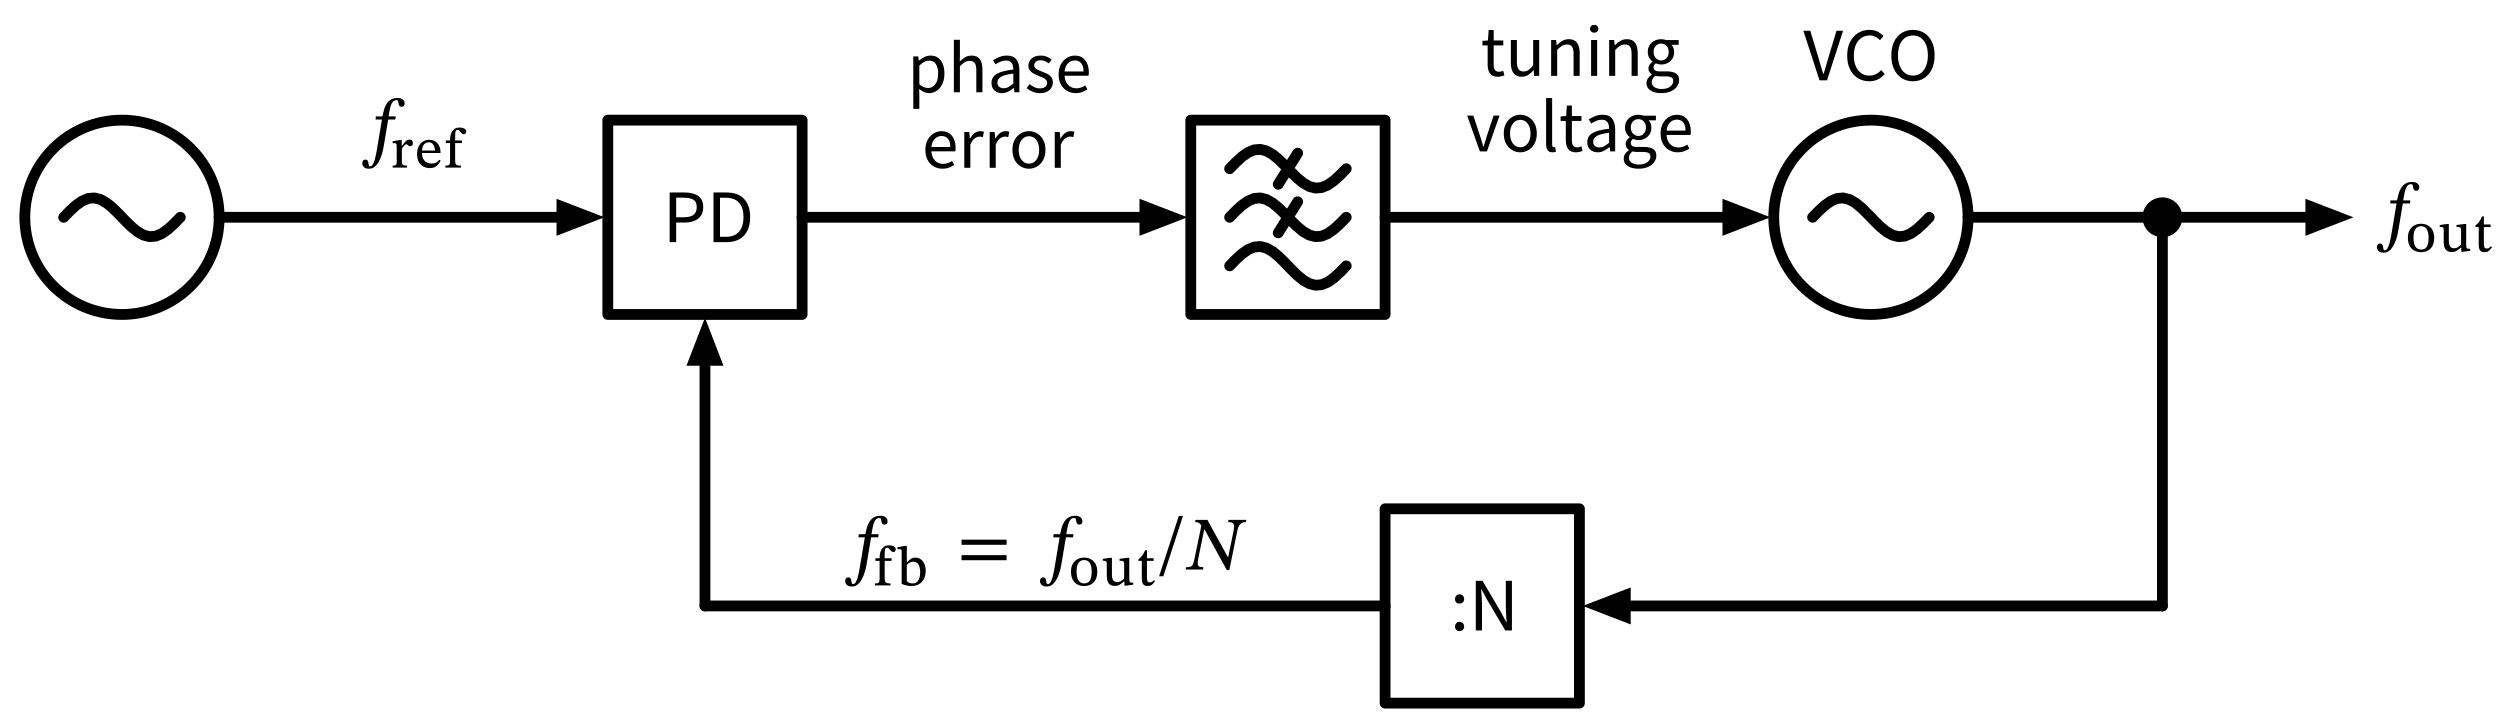
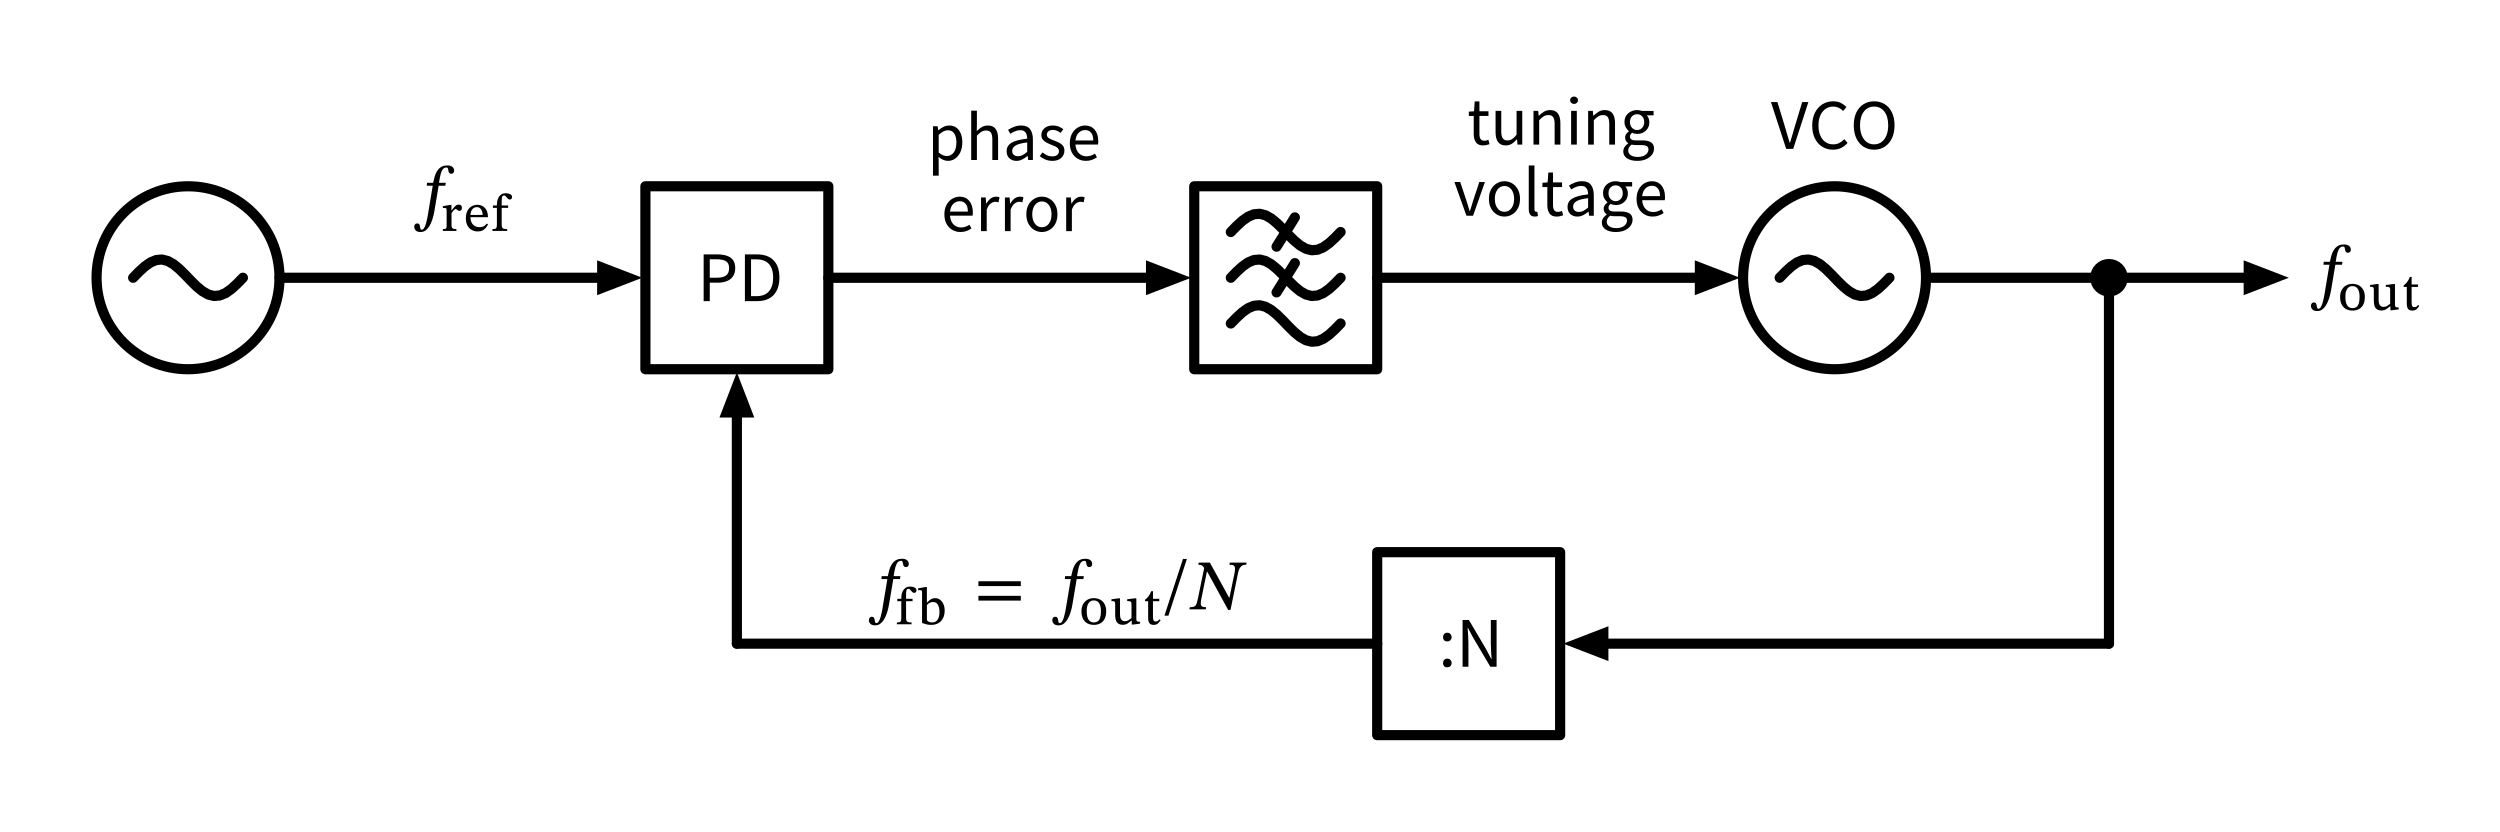
- <svg xmlns="http://www.w3.org/2000/svg" xml:lang="en" height="134.856pt" width="463.144pt" viewBox="-4.6 -40.256 463.144 134.856">
+ <svg xmlns="http://www.w3.org/2000/svg" xml:lang="en" height="163.656pt" width="491.944pt" viewBox="-19.0 -54.656 491.944 163.656">
  <circle cx="18.0" cy="-0.0" r="18.0" style="stroke:black;fill:none;stroke-width:2.0;stroke-dasharray:-;" />
  <circle cx="342.0" cy="-0.0" r="18.0" style="stroke:black;fill:none;stroke-width:2.0;stroke-dasharray:-;" />
  <path d="M 7.2,-4.4087284769304716e-16 L 8.337,-1.169 L 9.474,-2.211 L 10.611,-3.014 L 11.747,-3.49 L 12.884,-3.588 L 14.021,-3.297 L 15.158,-2.649 L 16.295,-1.713 L 17.432,-0.593 L 18.568,0.593 L 19.705,1.713 L 20.842,2.649 L 21.979,3.297 L 23.116,3.588 L 24.253,3.49 L 25.389,3.014 L 26.526,2.211 L 27.663,1.169 L 28.8,4.4087284769304716e-16" style="stroke:black;fill:none;stroke-width:2.0;stroke-dasharray:-;stroke-linecap:round;stroke-linejoin:round;" />
  <path d="M 36.0,-0.0 L 72.0,-0.0 L 99.0,-0.0" style="stroke:black;fill:none;stroke-width:2.0;stroke-dasharray:-;stroke-linecap:round;stroke-linejoin:round;" />
  <path d="M 106.0 0.0 L 99.0 2.7 L 99.0 -2.7 Z" style="stroke:black;fill:black;stroke-linecap:butt;stroke-linejoin:miter;" />
  <path d="M 108.0,-0.0 L 108.0,-18.0 L 144.0,-18.0 L 144.0,18.0 L 108.0,18.0 L 108.0,-0.0" style="stroke:black;fill:none;stroke-width:2.0;stroke-dasharray:-;stroke-linecap:round;stroke-linejoin:round;" />
  <path d="M 144.0,-0.0 L 180.0,-0.0 L 207.0,-0.0" style="stroke:black;fill:none;stroke-width:2.0;stroke-dasharray:-;stroke-linecap:round;stroke-linejoin:round;" />
  <path d="M 214.0 0.0 L 207.0 2.7 L 207.0 -2.7 Z" style="stroke:black;fill:black;stroke-linecap:butt;stroke-linejoin:miter;" />
  <path d="M 216.0,-0.0 L 216.0,-18.0 L 252.0,-18.0 L 252.0,18.0 L 216.0,18.0 L 216.0,-0.0" style="stroke:black;fill:none;stroke-width:2.0;stroke-dasharray:-;stroke-linecap:round;stroke-linejoin:round;" />
  <path d="M 223.2,-4.4087284769304716e-16 L 224.337,-1.169 L 225.474,-2.211 L 226.611,-3.014 L 227.747,-3.49 L 228.884,-3.588 L 230.021,-3.297 L 231.158,-2.649 L 232.295,-1.713 L 233.432,-0.593 L 234.568,0.593 L 235.705,1.713 L 236.842,2.649 L 237.979,3.297 L 239.116,3.588 L 240.253,3.49 L 241.389,3.014 L 242.526,2.211 L 243.663,1.169 L 244.8,4.4087284769304716e-16" style="stroke:black;fill:none;stroke-width:2.0;stroke-dasharray:-;stroke-linecap:round;stroke-linejoin:round;" />
  <path d="M 223.2,-9.0 L 224.337,-10.169 L 225.474,-11.211 L 226.611,-12.014 L 227.747,-12.49 L 228.884,-12.588 L 230.021,-12.297 L 231.158,-11.649 L 232.295,-10.713 L 233.432,-9.593 L 234.568,-8.407 L 235.705,-7.287 L 236.842,-6.351 L 237.979,-5.703 L 239.116,-5.412 L 240.253,-5.51 L 241.389,-5.986 L 242.526,-6.789 L 243.663,-7.831 L 244.8,-9.0" style="stroke:black;fill:none;stroke-width:2.0;stroke-dasharray:-;stroke-linecap:round;stroke-linejoin:round;" />
  <path d="M 223.2,9.0 L 224.337,7.831 L 225.474,6.789 L 226.611,5.986 L 227.747,5.51 L 228.884,5.412 L 230.021,5.703 L 231.158,6.351 L 232.295,7.287 L 233.432,8.407 L 234.568,9.593 L 235.705,10.713 L 236.842,11.649 L 237.979,12.297 L 239.116,12.588 L 240.253,12.49 L 241.389,12.014 L 242.526,11.211 L 243.663,10.169 L 244.8,9.0" style="stroke:black;fill:none;stroke-width:2.0;stroke-dasharray:-;stroke-linecap:round;stroke-linejoin:round;" />
  <path d="M 232.2,-6.12 L 235.8,-11.88" style="stroke:black;fill:none;stroke-width:2.0;stroke-dasharray:-;stroke-linecap:round;stroke-linejoin:round;" />
  <path d="M 232.2,2.88 L 235.8,-2.88" style="stroke:black;fill:none;stroke-width:2.0;stroke-dasharray:-;stroke-linecap:round;stroke-linejoin:round;" />
  <path d="M 252.0,-0.0 L 288.0,-0.0 L 315.0,-0.0" style="stroke:black;fill:none;stroke-width:2.0;stroke-dasharray:-;stroke-linecap:round;stroke-linejoin:round;" />
  <path d="M 322.0 0.0 L 315.0 2.7 L 315.0 -2.7 Z" style="stroke:black;fill:black;stroke-linecap:butt;stroke-linejoin:miter;" />
  <path d="M 331.2,-4.4087284769304716e-16 L 332.337,-1.169 L 333.474,-2.211 L 334.611,-3.014 L 335.747,-3.49 L 336.884,-3.588 L 338.021,-3.297 L 339.158,-2.649 L 340.295,-1.713 L 341.432,-0.593 L 342.568,0.593 L 343.705,1.713 L 344.842,2.649 L 345.979,3.297 L 347.116,3.588 L 348.253,3.49 L 349.389,3.014 L 350.526,2.211 L 351.663,1.169 L 352.8,4.4087284769304716e-16" style="stroke:black;fill:none;stroke-width:2.0;stroke-dasharray:-;stroke-linecap:round;stroke-linejoin:round;" />
  <path d="M 360.0,-0.0 L 378.0,-0.0 L 396.0,-0.0" style="stroke:black;fill:none;stroke-width:2.0;stroke-dasharray:-;stroke-linecap:round;stroke-linejoin:round;" />
  <path d="M 396.0,-0.0 L 414.0,-0.0 L 423.0,-0.0" style="stroke:black;fill:none;stroke-width:2.0;stroke-dasharray:-;stroke-linecap:round;stroke-linejoin:round;" />
  <path d="M 430.0 0.0 L 423.0 2.7 L 423.0 -2.7 Z" style="stroke:black;fill:black;stroke-linecap:butt;stroke-linejoin:miter;" />
  <path d="M 396.0,-0.0 L 396.0,36.0 L 396.0,72.0" style="stroke:black;fill:none;stroke-width:2.0;stroke-dasharray:-;stroke-linecap:round;stroke-linejoin:round;" />
  <path d="M 396.0,72.0 L 342.0,72 L 297.0,72" style="stroke:black;fill:none;stroke-width:2.0;stroke-dasharray:-;stroke-linecap:round;stroke-linejoin:round;" />
  <path d="M 290.0 72 L 297.0 69.3 L 297.0 74.7 Z" style="stroke:black;fill:black;stroke-linecap:butt;stroke-linejoin:miter;" />
  <path d="M 288.0,72 L 288.0,90 L 252.0,90 L 252.0,54 L 288.0,54 L 288.0,72" style="stroke:black;fill:none;stroke-width:2.0;stroke-dasharray:-;stroke-linecap:round;stroke-linejoin:round;" />
  <path d="M 252.0,72 L 189.0,72 L 126.0,72" style="stroke:black;fill:none;stroke-width:2.0;stroke-dasharray:-;stroke-linecap:round;stroke-linejoin:round;" />
  <path d="M 126.0,72 L 126.0,45 L 126.0,27.0" style="stroke:black;fill:none;stroke-width:2.0;stroke-dasharray:-;stroke-linecap:round;stroke-linejoin:round;" />
  <path d="M 126.0 20.0 L 128.7 27.0 L 123.3 27.0 Z" style="stroke:black;fill:black;stroke-linecap:butt;stroke-linejoin:miter;" />
  <g>
    <g>
      <g>
        <path d="M 65.033 -18.688 L 65.033 -18.688 L 66.237 -18.688 Q 66.363 -19.276 66.51 -19.822 Q 66.657 -20.368 66.895 -20.802 Q 67.077 -21.138 67.343 -21.432 Q 67.609 -21.726 68.022 -21.915 Q 68.435 -22.104 69.037 -22.104 Q 69.681 -22.104 70.024 -21.817 Q 70.367 -21.53 70.367 -21.082 Q 70.367 -20.774 70.199 -20.62 Q 70.031 -20.466 69.807 -20.466 Q 69.527 -20.466 69.401 -20.627 Q 69.275 -20.788 69.247 -21.012 Q 69.205 -21.278 69.142 -21.488 Q 69.079 -21.698 68.827 -21.698 Q 68.295 -21.698 68.001 -21.138 Q 67.707 -20.578 67.553 -19.682 L 67.385 -18.688 L 68.715 -18.688 L 68.631 -18.114 L 67.315 -18.114 L 66.517 -13.34 Q 66.461 -12.976 66.342 -12.43 Q 66.223 -11.884 66.013 -11.289 Q 65.803 -10.694 65.502 -10.176 Q 65.201 -9.658 64.767 -9.329 Q 64.333 -9 63.759 -9 Q 63.087 -9 62.8 -9.322 Q 62.513 -9.644 62.513 -10.008 Q 62.513 -10.302 62.66 -10.498 Q 62.807 -10.694 63.073 -10.694 Q 63.395 -10.694 63.507 -10.505 Q 63.619 -10.316 63.647 -10.071 Q 63.675 -9.826 63.731 -9.637 Q 63.787 -9.448 63.983 -9.448 Q 64.263 -9.448 64.473 -9.812 Q 64.683 -10.176 64.837 -10.715 Q 64.991 -11.254 65.089 -11.786 Q 65.187 -12.318 65.243 -12.668 L 66.153 -18.114 L 64.977 -18.114 Z " fill="black" />
        <path d="M 69.831 -14.326 L 69.831 -14.326 L 69.831 -13.267 L 69.889 -13.267 Q 70.282 -13.816 70.59 -14.105 Q 70.899 -14.394 71.261 -14.394 Q 71.889 -14.394 71.889 -13.777 Q 71.889 -13.434 71.737 -13.297 Q 71.585 -13.159 71.409 -13.159 Q 71.232 -13.159 71.09 -13.257 Q 70.948 -13.355 70.85 -13.453 Q 70.752 -13.551 70.703 -13.551 Q 70.546 -13.551 70.296 -13.287 Q 70.046 -13.022 69.85 -12.689 L 69.85 -10.337 Q 69.85 -9.857 70.061 -9.715 Q 70.272 -9.573 70.811 -9.573 L 70.811 -9.21 L 68.145 -9.21 L 68.145 -9.573 Q 68.478 -9.573 68.635 -9.631 Q 68.792 -9.69 68.841 -9.842 Q 68.89 -9.994 68.89 -10.268 L 68.89 -13.11 Q 68.89 -13.424 68.836 -13.581 Q 68.782 -13.738 68.478 -13.738 Q 68.341 -13.738 68.243 -13.728 Q 68.145 -13.718 68.145 -13.718 L 68.145 -14.081 L 69.468 -14.326 Z " fill="black" />
        <path d="M 76.799 -10.67 L 76.799 -10.67 L 77.034 -10.484 Q 76.828 -10.112 76.573 -9.798 Q 76.318 -9.484 75.946 -9.298 Q 75.574 -9.112 75.005 -9.112 Q 74.388 -9.112 73.854 -9.391 Q 73.32 -9.671 72.996 -10.249 Q 72.673 -10.827 72.673 -11.709 Q 72.673 -12.581 72.977 -13.169 Q 73.28 -13.757 73.8 -14.056 Q 74.319 -14.355 74.956 -14.355 Q 75.838 -14.355 76.421 -13.742 Q 77.004 -13.13 77.024 -11.915 L 73.574 -11.915 Q 73.574 -11.248 73.824 -10.812 Q 74.074 -10.376 74.466 -10.166 Q 74.858 -9.955 75.289 -9.955 Q 75.73 -9.955 75.995 -10.048 Q 76.26 -10.141 76.441 -10.308 Q 76.622 -10.474 76.799 -10.67 Z M 73.574 -12.366 L 73.574 -12.366 L 75.975 -12.366 Q 75.975 -12.758 75.848 -13.105 Q 75.721 -13.453 75.476 -13.674 Q 75.231 -13.894 74.848 -13.894 Q 74.29 -13.894 73.961 -13.502 Q 73.633 -13.11 73.574 -12.366 Z " fill="black" />
        <path d="M 77.994 -14.228 L 77.994 -14.228 L 78.778 -14.228 Q 78.778 -14.747 78.852 -15.11 Q 78.925 -15.472 79.111 -15.835 Q 79.337 -16.188 79.655 -16.408 Q 79.974 -16.629 80.562 -16.629 Q 81.061 -16.629 81.414 -16.438 Q 81.767 -16.246 81.767 -15.874 Q 81.767 -15.639 81.635 -15.516 Q 81.502 -15.394 81.326 -15.394 Q 81.111 -15.394 80.988 -15.516 Q 80.865 -15.639 80.669 -15.845 Q 80.532 -16.041 80.424 -16.114 Q 80.317 -16.188 80.17 -16.188 Q 79.895 -16.188 79.807 -15.923 Q 79.719 -15.658 79.719 -15.012 L 79.719 -14.228 L 80.993 -14.228 L 80.993 -13.747 L 79.719 -13.747 L 79.719 -10.513 Q 79.719 -10.112 79.807 -9.911 Q 79.895 -9.71 80.13 -9.641 Q 80.366 -9.573 80.797 -9.573 L 80.797 -9.21 L 77.906 -9.21 L 77.906 -9.573 Q 78.278 -9.573 78.465 -9.641 Q 78.651 -9.71 78.714 -9.911 Q 78.778 -10.112 78.778 -10.513 L 78.778 -13.747 L 77.994 -13.747 Z " fill="black" />
      </g>
    </g>
  </g>
  <g>
    <g>
      <g>
        <path d="M 119.462 4.599 L 119.462 4.599 L 119.462 -4.599 L 122.15 -4.599 Q 123.2 -4.599 123.991 -4.34 Q 124.782 -4.081 125.23 -3.493 Q 125.678 -2.905 125.678 -1.897 Q 125.678 -0.917 125.237 -0.28 Q 124.796 0.357 124.019 0.665 Q 123.242 0.973 122.206 0.973 L 120.666 0.973 L 120.666 4.599 Z M 120.666 -0.007 L 120.666 -0.007 L 122.066 -0.007 Q 123.284 -0.007 123.879 -0.455 Q 124.474 -0.903 124.474 -1.883 Q 124.474 -2.877 123.858 -3.255 Q 123.242 -3.633 122.01 -3.633 L 120.666 -3.633 Z " fill="black" />
        <path d="M 127.582 4.599 L 127.582 4.599 L 127.582 -4.599 L 129.934 -4.599 Q 132.104 -4.599 133.238 -3.416 Q 134.372 -2.233 134.372 -0.035 Q 134.372 2.163 133.245 3.381 Q 132.118 4.599 129.99 4.599 Z M 128.786 3.619 L 128.786 3.619 L 129.85 3.619 Q 131.502 3.619 132.321 2.66 Q 133.14 1.701 133.14 -0.035 Q 133.14 -1.771 132.321 -2.695 Q 131.502 -3.619 129.85 -3.619 L 128.786 -3.619 Z " fill="black" />
      </g>
    </g>
  </g>
  <g>
    <g>
      <g>
        <path d="M 164.593 -20.088 L 164.593 -20.088 L 164.593 -29.804 L 165.517 -29.804 L 165.615 -29.034 L 165.657 -29.034 Q 166.105 -29.398 166.63 -29.678 Q 167.155 -29.958 167.827 -29.958 Q 168.611 -29.958 169.178 -29.545 Q 169.745 -29.132 170.053 -28.39 Q 170.361 -27.648 170.361 -26.654 Q 170.361 -25.492 169.962 -24.673 Q 169.563 -23.854 168.926 -23.427 Q 168.289 -23 167.547 -23 Q 167.085 -23 166.63 -23.189 Q 166.175 -23.378 165.685 -23.784 L 165.713 -22.608 L 165.713 -20.088 Z M 167.337 -23.952 L 167.337 -23.952 Q 168.135 -23.952 168.667 -24.645 Q 169.199 -25.338 169.199 -26.64 Q 169.199 -27.69 168.793 -28.355 Q 168.387 -29.02 167.519 -29.02 Q 167.085 -29.02 166.672 -28.817 Q 166.259 -28.614 165.713 -28.11 L 165.713 -24.638 Q 166.161 -24.26 166.574 -24.106 Q 166.987 -23.952 167.337 -23.952 Z " fill="black" />
        <path d="M 172.111 -23.168 L 172.111 -23.168 L 172.111 -32.884 L 173.231 -32.884 L 173.231 -30.238 L 173.203 -28.866 Q 173.665 -29.314 174.176 -29.636 Q 174.687 -29.958 175.415 -29.958 Q 176.409 -29.958 176.906 -29.3 Q 177.403 -28.642 177.403 -27.368 L 177.403 -23.168 L 176.269 -23.168 L 176.269 -27.228 Q 176.269 -28.152 175.982 -28.565 Q 175.695 -28.978 175.051 -28.978 Q 174.533 -28.978 174.127 -28.726 Q 173.721 -28.474 173.231 -27.97 L 173.231 -23.168 Z " fill="black" />
        <path d="M 181.001 -23 L 181.001 -23 Q 180.189 -23 179.636 -23.497 Q 179.083 -23.994 179.083 -24.89 Q 179.083 -25.982 180.049 -26.563 Q 181.015 -27.144 183.129 -27.368 Q 183.129 -27.802 183.017 -28.18 Q 182.905 -28.558 182.604 -28.796 Q 182.303 -29.034 181.757 -29.034 Q 181.211 -29.034 180.707 -28.81 Q 180.203 -28.586 179.811 -28.334 L 179.363 -29.104 Q 179.825 -29.412 180.497 -29.685 Q 181.169 -29.958 181.953 -29.958 Q 183.157 -29.958 183.703 -29.223 Q 184.249 -28.488 184.249 -27.242 L 184.249 -23.168 L 183.325 -23.168 L 183.227 -23.966 L 183.199 -23.966 Q 182.723 -23.574 182.177 -23.287 Q 181.631 -23 181.001 -23 Z M 181.337 -23.91 L 181.337 -23.91 Q 181.813 -23.91 182.233 -24.141 Q 182.653 -24.372 183.129 -24.778 L 183.129 -26.626 Q 181.505 -26.43 180.84 -26.024 Q 180.175 -25.618 180.175 -24.96 Q 180.175 -24.414 180.518 -24.162 Q 180.861 -23.91 181.337 -23.91 Z " fill="black" />
        <path d="M 188.099 -23 L 188.099 -23 Q 187.343 -23 186.699 -23.266 Q 186.055 -23.532 185.593 -23.924 L 186.139 -24.666 Q 186.587 -24.316 187.042 -24.099 Q 187.497 -23.882 188.057 -23.882 Q 188.729 -23.882 189.058 -24.183 Q 189.387 -24.484 189.387 -24.89 Q 189.387 -25.24 189.177 -25.471 Q 188.967 -25.702 188.624 -25.863 Q 188.281 -26.024 187.875 -26.164 Q 187.413 -26.346 186.958 -26.577 Q 186.503 -26.808 186.209 -27.172 Q 185.915 -27.536 185.915 -28.096 Q 185.915 -28.88 186.524 -29.419 Q 187.133 -29.958 188.155 -29.958 Q 188.855 -29.958 189.366 -29.734 Q 189.877 -29.51 190.241 -29.23 L 189.709 -28.502 Q 189.359 -28.754 188.995 -28.922 Q 188.631 -29.09 188.183 -29.09 Q 187.581 -29.09 187.287 -28.803 Q 186.993 -28.516 186.993 -28.152 Q 186.993 -27.83 187.196 -27.627 Q 187.399 -27.424 187.735 -27.284 Q 188.071 -27.144 188.449 -26.99 Q 188.897 -26.822 189.359 -26.605 Q 189.821 -26.388 190.136 -26.01 Q 190.451 -25.632 190.451 -25.002 Q 190.451 -24.176 189.835 -23.588 Q 189.219 -23 188.099 -23 Z " fill="black" />
        <path d="M 194.693 -23 L 194.693 -23 Q 193.811 -23 193.09 -23.413 Q 192.369 -23.826 191.942 -24.603 Q 191.515 -25.38 191.515 -26.458 Q 191.515 -27.55 191.935 -28.334 Q 192.355 -29.118 193.048 -29.538 Q 193.741 -29.958 194.553 -29.958 Q 195.729 -29.958 196.422 -29.118 Q 197.115 -28.278 197.115 -26.85 Q 197.115 -26.668 197.101 -26.507 Q 197.087 -26.346 197.059 -26.22 L 192.621 -26.22 Q 192.691 -25.156 193.279 -24.526 Q 193.867 -23.896 194.819 -23.896 Q 195.281 -23.896 195.687 -24.043 Q 196.093 -24.19 196.457 -24.428 L 196.849 -23.7 Q 196.415 -23.406 195.883 -23.203 Q 195.351 -23 194.693 -23 Z M 192.621 -27.018 L 192.621 -27.018 L 196.135 -27.018 Q 196.135 -28.012 195.708 -28.537 Q 195.281 -29.062 194.539 -29.062 Q 193.811 -29.062 193.272 -28.544 Q 192.733 -28.026 192.621 -27.018 Z " fill="black" />
      </g>
      <g>
        <path d="M 170.011 -9 L 170.011 -9 Q 169.129 -9 168.408 -9.413 Q 167.687 -9.826 167.26 -10.603 Q 166.833 -11.38 166.833 -12.458 Q 166.833 -13.55 167.253 -14.334 Q 167.673 -15.118 168.366 -15.538 Q 169.059 -15.958 169.871 -15.958 Q 171.047 -15.958 171.74 -15.118 Q 172.433 -14.278 172.433 -12.85 Q 172.433 -12.668 172.419 -12.507 Q 172.405 -12.346 172.377 -12.22 L 167.939 -12.22 Q 168.009 -11.156 168.597 -10.526 Q 169.185 -9.896 170.137 -9.896 Q 170.599 -9.896 171.005 -10.043 Q 171.411 -10.19 171.775 -10.428 L 172.167 -9.7 Q 171.733 -9.406 171.201 -9.203 Q 170.669 -9 170.011 -9 Z M 167.939 -13.018 L 167.939 -13.018 L 171.453 -13.018 Q 171.453 -14.012 171.026 -14.537 Q 170.599 -15.062 169.857 -15.062 Q 169.129 -15.062 168.59 -14.544 Q 168.051 -14.026 167.939 -13.018 Z " fill="black" />
        <path d="M 174.043 -9.168 L 174.043 -9.168 L 174.043 -15.804 L 174.967 -15.804 L 175.065 -14.586 L 175.107 -14.586 Q 175.471 -15.244 175.947 -15.601 Q 176.423 -15.958 177.039 -15.958 Q 177.193 -15.958 177.361 -15.93 Q 177.529 -15.902 177.683 -15.832 L 177.473 -14.838 Q 177.291 -14.894 177.165 -14.922 Q 177.039 -14.95 176.885 -14.95 Q 176.423 -14.95 175.961 -14.614 Q 175.499 -14.278 175.163 -13.424 L 175.163 -9.168 Z " fill="black" />
        <path d="M 178.747 -9.168 L 178.747 -9.168 L 178.747 -15.804 L 179.671 -15.804 L 179.769 -14.586 L 179.811 -14.586 Q 180.175 -15.244 180.651 -15.601 Q 181.127 -15.958 181.743 -15.958 Q 181.897 -15.958 182.065 -15.93 Q 182.233 -15.902 182.387 -15.832 L 182.177 -14.838 Q 181.995 -14.894 181.869 -14.922 Q 181.743 -14.95 181.589 -14.95 Q 181.127 -14.95 180.665 -14.614 Q 180.203 -14.278 179.867 -13.424 L 179.867 -9.168 Z " fill="black" />
        <path d="M 186.013 -9 L 186.013 -9 Q 185.215 -9 184.515 -9.413 Q 183.815 -9.826 183.388 -10.603 Q 182.961 -11.38 182.961 -12.486 Q 182.961 -13.592 183.388 -14.362 Q 183.815 -15.132 184.515 -15.545 Q 185.215 -15.958 186.013 -15.958 Q 186.825 -15.958 187.525 -15.545 Q 188.225 -15.132 188.652 -14.362 Q 189.079 -13.592 189.079 -12.486 Q 189.079 -11.38 188.652 -10.603 Q 188.225 -9.826 187.525 -9.413 Q 186.825 -9 186.013 -9 Z M 186.013 -9.938 L 186.013 -9.938 Q 186.867 -9.938 187.392 -10.638 Q 187.917 -11.338 187.917 -12.486 Q 187.917 -13.62 187.392 -14.32 Q 186.867 -15.02 186.013 -15.02 Q 185.173 -15.02 184.648 -14.32 Q 184.123 -13.62 184.123 -12.486 Q 184.123 -11.338 184.648 -10.638 Q 185.173 -9.938 186.013 -9.938 Z " fill="black" />
        <path d="M 190.801 -9.168 L 190.801 -9.168 L 190.801 -15.804 L 191.725 -15.804 L 191.823 -14.586 L 191.865 -14.586 Q 192.229 -15.244 192.705 -15.601 Q 193.181 -15.958 193.797 -15.958 Q 193.951 -15.958 194.119 -15.93 Q 194.287 -15.902 194.441 -15.832 L 194.231 -14.838 Q 194.049 -14.894 193.923 -14.922 Q 193.797 -14.95 193.643 -14.95 Q 193.181 -14.95 192.719 -14.614 Q 192.257 -14.278 191.921 -13.424 L 191.921 -9.168 Z " fill="black" />
      </g>
    </g>
  </g>
  <g>
    <g>
      <g>
        <path d="M 272.831 -26.038 L 272.831 -26.038 Q 271.851 -26.038 271.424 -26.654 Q 270.997 -27.27 270.997 -28.264 L 270.997 -31.848 L 270.031 -31.848 L 270.031 -32.688 L 271.053 -32.758 L 271.193 -34.704 L 272.117 -34.704 L 272.117 -32.758 L 273.895 -32.758 L 273.895 -31.848 L 272.117 -31.848 L 272.117 -28.236 Q 272.117 -27.648 272.341 -27.305 Q 272.565 -26.962 273.097 -26.962 Q 273.321 -26.962 273.524 -27.018 Q 273.727 -27.074 273.881 -27.144 L 274.105 -26.29 Q 273.825 -26.192 273.51 -26.115 Q 273.195 -26.038 272.831 -26.038 Z " fill="black" />
        <path d="M 277.283 -26.038 L 277.283 -26.038 Q 276.275 -26.038 275.785 -26.71 Q 275.295 -27.382 275.295 -28.628 L 275.295 -32.842 L 276.415 -32.842 L 276.415 -28.782 Q 276.415 -27.872 276.709 -27.445 Q 277.003 -27.018 277.647 -27.018 Q 278.165 -27.018 278.557 -27.284 Q 278.949 -27.55 279.425 -28.138 L 279.425 -32.842 L 280.545 -32.842 L 280.545 -26.206 L 279.607 -26.206 L 279.523 -27.242 L 279.481 -27.242 Q 278.991 -26.668 278.48 -26.353 Q 277.969 -26.038 277.283 -26.038 Z " fill="black" />
        <path d="M 282.757 -26.206 L 282.757 -26.206 L 282.757 -32.842 L 283.681 -32.842 L 283.779 -31.89 L 283.821 -31.89 Q 284.297 -32.352 284.815 -32.674 Q 285.333 -32.996 286.061 -32.996 Q 287.055 -32.996 287.552 -32.338 Q 288.049 -31.68 288.049 -30.406 L 288.049 -26.206 L 286.915 -26.206 L 286.915 -30.266 Q 286.915 -31.19 286.628 -31.603 Q 286.341 -32.016 285.697 -32.016 Q 285.179 -32.016 284.773 -31.764 Q 284.367 -31.512 283.877 -31.008 L 283.877 -26.206 Z " fill="black" />
        <path d="M 290.163 -26.206 L 290.163 -26.206 L 290.163 -32.842 L 291.283 -32.842 L 291.283 -26.206 Z M 290.737 -34.2 L 290.737 -34.2 Q 290.415 -34.2 290.191 -34.41 Q 289.967 -34.62 289.967 -34.928 Q 289.967 -35.25 290.191 -35.453 Q 290.415 -35.656 290.737 -35.656 Q 291.059 -35.656 291.283 -35.453 Q 291.507 -35.25 291.507 -34.928 Q 291.507 -34.62 291.283 -34.41 Q 291.059 -34.2 290.737 -34.2 Z " fill="black" />
        <path d="M 293.509 -26.206 L 293.509 -26.206 L 293.509 -32.842 L 294.433 -32.842 L 294.531 -31.89 L 294.573 -31.89 Q 295.049 -32.352 295.567 -32.674 Q 296.085 -32.996 296.813 -32.996 Q 297.807 -32.996 298.304 -32.338 Q 298.801 -31.68 298.801 -30.406 L 298.801 -26.206 L 297.667 -26.206 L 297.667 -30.266 Q 297.667 -31.19 297.38 -31.603 Q 297.093 -32.016 296.449 -32.016 Q 295.931 -32.016 295.525 -31.764 Q 295.119 -31.512 294.629 -31.008 L 294.629 -26.206 Z " fill="black" />
        <path d="M 303.155 -23 L 303.155 -23 Q 301.937 -23 301.181 -23.49 Q 300.425 -23.98 300.425 -24.834 Q 300.425 -25.324 300.677 -25.723 Q 300.929 -26.122 301.391 -26.43 L 301.391 -26.486 Q 301.139 -26.64 300.964 -26.913 Q 300.789 -27.186 300.789 -27.55 Q 300.789 -27.998 301.027 -28.313 Q 301.265 -28.628 301.531 -28.81 L 301.531 -28.852 Q 301.195 -29.118 300.929 -29.58 Q 300.663 -30.042 300.663 -30.672 Q 300.663 -31.372 301.006 -31.897 Q 301.349 -32.422 301.916 -32.709 Q 302.483 -32.996 303.141 -32.996 Q 303.421 -32.996 303.666 -32.947 Q 303.911 -32.898 304.093 -32.828 L 306.389 -32.828 L 306.389 -31.96 L 305.045 -31.96 Q 305.269 -31.736 305.409 -31.386 Q 305.549 -31.036 305.549 -30.574 Q 305.549 -29.888 305.22 -29.377 Q 304.891 -28.866 304.359 -28.586 Q 303.827 -28.306 303.197 -28.306 Q 302.637 -28.306 302.161 -28.53 Q 301.979 -28.39 301.86 -28.215 Q 301.741 -28.04 301.741 -27.76 Q 301.741 -27.438 301.993 -27.235 Q 302.245 -27.032 302.889 -27.032 L 304.177 -27.032 Q 306.473 -27.032 306.473 -25.45 Q 306.473 -24.764 306.067 -24.211 Q 305.661 -23.658 304.919 -23.329 Q 304.177 -23 303.155 -23 Z M 303.253 -23.77 L 303.253 -23.77 Q 304.247 -23.77 304.814 -24.211 Q 305.381 -24.652 305.381 -25.254 Q 305.381 -25.716 305.031 -25.912 Q 304.681 -26.108 304.065 -26.108 L 302.917 -26.108 Q 302.735 -26.108 302.511 -26.129 Q 302.287 -26.15 302.063 -26.206 Q 301.713 -25.94 301.552 -25.639 Q 301.391 -25.338 301.391 -25.03 Q 301.391 -24.456 301.902 -24.113 Q 302.413 -23.77 303.253 -23.77 Z M 303.141 -29.062 L 303.141 -29.062 Q 303.715 -29.062 304.128 -29.489 Q 304.541 -29.916 304.541 -30.644 Q 304.541 -31.358 304.135 -31.771 Q 303.729 -32.184 303.141 -32.184 Q 302.567 -32.184 302.154 -31.778 Q 301.741 -31.372 301.741 -30.644 Q 301.741 -29.916 302.161 -29.489 Q 302.581 -29.062 303.141 -29.062 Z " fill="black" />
      </g>
      <g>
        <path d="M 269.562 -12.206 L 269.562 -12.206 L 267.196 -18.842 L 268.344 -18.842 L 269.59 -15.076 Q 269.744 -14.6 269.898 -14.096 Q 270.052 -13.592 270.192 -13.116 L 270.248 -13.116 Q 270.402 -13.592 270.556 -14.096 Q 270.71 -14.6 270.85 -15.076 L 272.096 -18.842 L 273.202 -18.842 L 270.864 -12.206 Z " fill="black" />
        <path d="M 277.038 -12.038 L 277.038 -12.038 Q 276.24 -12.038 275.54 -12.451 Q 274.84 -12.864 274.413 -13.641 Q 273.986 -14.418 273.986 -15.524 Q 273.986 -16.63 274.413 -17.4 Q 274.84 -18.17 275.54 -18.583 Q 276.24 -18.996 277.038 -18.996 Q 277.85 -18.996 278.55 -18.583 Q 279.25 -18.17 279.677 -17.4 Q 280.104 -16.63 280.104 -15.524 Q 280.104 -14.418 279.677 -13.641 Q 279.25 -12.864 278.55 -12.451 Q 277.85 -12.038 277.038 -12.038 Z M 277.038 -12.976 L 277.038 -12.976 Q 277.892 -12.976 278.417 -13.676 Q 278.942 -14.376 278.942 -15.524 Q 278.942 -16.658 278.417 -17.358 Q 277.892 -18.058 277.038 -18.058 Q 276.198 -18.058 275.673 -17.358 Q 275.148 -16.658 275.148 -15.524 Q 275.148 -14.376 275.673 -13.676 Q 276.198 -12.976 277.038 -12.976 Z " fill="black" />
        <path d="M 283.03 -12.038 L 283.03 -12.038 Q 282.386 -12.038 282.106 -12.423 Q 281.826 -12.808 281.826 -13.536 L 281.826 -22.09 L 282.946 -22.09 L 282.946 -13.466 Q 282.946 -13.2 283.044 -13.088 Q 283.142 -12.976 283.268 -12.976 Q 283.31 -12.976 283.359 -12.983 Q 283.408 -12.99 283.506 -13.004 L 283.646 -12.15 Q 283.534 -12.108 283.387 -12.073 Q 283.24 -12.038 283.03 -12.038 Z " fill="black" />
        <path d="M 287.314 -12.038 L 287.314 -12.038 Q 286.334 -12.038 285.907 -12.654 Q 285.48 -13.27 285.48 -14.264 L 285.48 -17.848 L 284.514 -17.848 L 284.514 -18.688 L 285.536 -18.758 L 285.676 -20.704 L 286.6 -20.704 L 286.6 -18.758 L 288.378 -18.758 L 288.378 -17.848 L 286.6 -17.848 L 286.6 -14.236 Q 286.6 -13.648 286.824 -13.305 Q 287.048 -12.962 287.58 -12.962 Q 287.804 -12.962 288.007 -13.018 Q 288.21 -13.074 288.364 -13.144 L 288.588 -12.29 Q 288.308 -12.192 287.993 -12.115 Q 287.678 -12.038 287.314 -12.038 Z " fill="black" />
        <path d="M 291.374 -12.038 L 291.374 -12.038 Q 290.562 -12.038 290.009 -12.535 Q 289.456 -13.032 289.456 -13.928 Q 289.456 -15.02 290.422 -15.601 Q 291.388 -16.182 293.502 -16.406 Q 293.502 -16.84 293.39 -17.218 Q 293.278 -17.596 292.977 -17.834 Q 292.676 -18.072 292.13 -18.072 Q 291.584 -18.072 291.08 -17.848 Q 290.576 -17.624 290.184 -17.372 L 289.736 -18.142 Q 290.198 -18.45 290.87 -18.723 Q 291.542 -18.996 292.326 -18.996 Q 293.53 -18.996 294.076 -18.261 Q 294.622 -17.526 294.622 -16.28 L 294.622 -12.206 L 293.698 -12.206 L 293.6 -13.004 L 293.572 -13.004 Q 293.096 -12.612 292.55 -12.325 Q 292.004 -12.038 291.374 -12.038 Z M 291.71 -12.948 L 291.71 -12.948 Q 292.186 -12.948 292.606 -13.179 Q 293.026 -13.41 293.502 -13.816 L 293.502 -15.664 Q 291.878 -15.468 291.213 -15.062 Q 290.548 -14.656 290.548 -13.998 Q 290.548 -13.452 290.891 -13.2 Q 291.234 -12.948 291.71 -12.948 Z " fill="black" />
        <path d="M 298.934 -9 L 298.934 -9 Q 297.716 -9 296.96 -9.49 Q 296.204 -9.98 296.204 -10.834 Q 296.204 -11.324 296.456 -11.723 Q 296.708 -12.122 297.17 -12.43 L 297.17 -12.486 Q 296.918 -12.64 296.743 -12.913 Q 296.568 -13.186 296.568 -13.55 Q 296.568 -13.998 296.806 -14.313 Q 297.044 -14.628 297.31 -14.81 L 297.31 -14.852 Q 296.974 -15.118 296.708 -15.58 Q 296.442 -16.042 296.442 -16.672 Q 296.442 -17.372 296.785 -17.897 Q 297.128 -18.422 297.695 -18.709 Q 298.262 -18.996 298.92 -18.996 Q 299.2 -18.996 299.445 -18.947 Q 299.69 -18.898 299.872 -18.828 L 302.168 -18.828 L 302.168 -17.96 L 300.824 -17.96 Q 301.048 -17.736 301.188 -17.386 Q 301.328 -17.036 301.328 -16.574 Q 301.328 -15.888 300.999 -15.377 Q 300.67 -14.866 300.138 -14.586 Q 299.606 -14.306 298.976 -14.306 Q 298.416 -14.306 297.94 -14.53 Q 297.758 -14.39 297.639 -14.215 Q 297.52 -14.04 297.52 -13.76 Q 297.52 -13.438 297.772 -13.235 Q 298.024 -13.032 298.668 -13.032 L 299.956 -13.032 Q 302.252 -13.032 302.252 -11.45 Q 302.252 -10.764 301.846 -10.211 Q 301.44 -9.658 300.698 -9.329 Q 299.956 -9 298.934 -9 Z M 299.032 -9.77 L 299.032 -9.77 Q 300.026 -9.77 300.593 -10.211 Q 301.16 -10.652 301.16 -11.254 Q 301.16 -11.716 300.81 -11.912 Q 300.46 -12.108 299.844 -12.108 L 298.696 -12.108 Q 298.514 -12.108 298.29 -12.129 Q 298.066 -12.15 297.842 -12.206 Q 297.492 -11.94 297.331 -11.639 Q 297.17 -11.338 297.17 -11.03 Q 297.17 -10.456 297.681 -10.113 Q 298.192 -9.77 299.032 -9.77 Z M 298.92 -15.062 L 298.92 -15.062 Q 299.494 -15.062 299.907 -15.489 Q 300.32 -15.916 300.32 -16.644 Q 300.32 -17.358 299.914 -17.771 Q 299.508 -18.184 298.92 -18.184 Q 298.346 -18.184 297.933 -17.778 Q 297.52 -17.372 297.52 -16.644 Q 297.52 -15.916 297.94 -15.489 Q 298.36 -15.062 298.92 -15.062 Z " fill="black" />
        <path d="M 306.214 -12.038 L 306.214 -12.038 Q 305.332 -12.038 304.611 -12.451 Q 303.89 -12.864 303.463 -13.641 Q 303.036 -14.418 303.036 -15.496 Q 303.036 -16.588 303.456 -17.372 Q 303.876 -18.156 304.569 -18.576 Q 305.262 -18.996 306.074 -18.996 Q 307.25 -18.996 307.943 -18.156 Q 308.636 -17.316 308.636 -15.888 Q 308.636 -15.706 308.622 -15.545 Q 308.608 -15.384 308.58 -15.258 L 304.142 -15.258 Q 304.212 -14.194 304.8 -13.564 Q 305.388 -12.934 306.34 -12.934 Q 306.802 -12.934 307.208 -13.081 Q 307.614 -13.228 307.978 -13.466 L 308.37 -12.738 Q 307.936 -12.444 307.404 -12.241 Q 306.872 -12.038 306.214 -12.038 Z M 304.142 -16.056 L 304.142 -16.056 L 307.656 -16.056 Q 307.656 -17.05 307.229 -17.575 Q 306.802 -18.1 306.06 -18.1 Q 305.332 -18.1 304.793 -17.582 Q 304.254 -17.064 304.142 -16.056 Z " fill="black" />
      </g>
    </g>
  </g>
  <g>
    <g>
      <g>
        <path d="M 332.48 -25.368 L 332.48 -25.368 L 329.484 -34.566 L 330.758 -34.566 L 332.27 -29.61 Q 332.508 -28.798 332.704 -28.091 Q 332.9 -27.384 333.166 -26.572 L 333.236 -26.572 Q 333.488 -27.384 333.691 -28.091 Q 333.894 -28.798 334.132 -29.61 L 335.63 -34.566 L 336.848 -34.566 L 333.866 -25.368 Z " fill="black" />
        <path d="M 341.692 -25.2 L 341.692 -25.2 Q 340.53 -25.2 339.599 -25.767 Q 338.668 -26.334 338.136 -27.398 Q 337.604 -28.462 337.604 -29.932 Q 337.604 -31.43 338.15 -32.501 Q 338.696 -33.572 339.627 -34.146 Q 340.558 -34.72 341.706 -34.72 Q 342.686 -34.72 343.316 -34.363 Q 343.946 -34.006 344.338 -33.586 L 343.68 -32.816 Q 342.868 -33.684 341.748 -33.684 Q 340.894 -33.684 340.236 -33.236 Q 339.578 -32.788 339.207 -31.955 Q 338.836 -31.122 338.836 -29.96 Q 338.836 -28.826 339.193 -27.993 Q 339.55 -27.16 340.201 -26.705 Q 340.852 -26.25 341.734 -26.25 Q 342.406 -26.25 342.938 -26.523 Q 343.47 -26.796 343.918 -27.272 L 344.562 -26.53 Q 344.002 -25.9 343.302 -25.55 Q 342.602 -25.2 341.692 -25.2 Z " fill="black" />
        <path d="M 349.784 -25.2 L 349.784 -25.2 Q 348.608 -25.2 347.705 -25.781 Q 346.802 -26.362 346.291 -27.44 Q 345.78 -28.518 345.78 -30.002 Q 345.78 -31.472 346.291 -32.529 Q 346.802 -33.586 347.705 -34.153 Q 348.608 -34.72 349.784 -34.72 Q 350.974 -34.72 351.877 -34.153 Q 352.78 -33.586 353.291 -32.529 Q 353.802 -31.472 353.802 -30.002 Q 353.802 -28.532 353.291 -27.454 Q 352.78 -26.376 351.877 -25.788 Q 350.974 -25.2 349.784 -25.2 Z M 349.784 -26.25 L 349.784 -26.25 Q 350.624 -26.25 351.247 -26.712 Q 351.87 -27.174 352.213 -28.021 Q 352.556 -28.868 352.556 -30.002 Q 352.556 -31.71 351.8 -32.697 Q 351.044 -33.684 349.784 -33.684 Q 348.524 -33.684 347.768 -32.697 Q 347.012 -31.71 347.012 -30.002 Q 347.012 -28.868 347.355 -28.021 Q 347.698 -27.174 348.321 -26.712 Q 348.944 -26.25 349.784 -26.25 Z " fill="black" />
      </g>
    </g>
  </g>
  <circle cx="396.0" cy="-0.0" r="2.7" style="stroke:black;fill:black;stroke-width:2.0;stroke-dasharray:-;" />
  <g>
    <g>
      <g>
        <path d="M 438.26 -3.136 L 438.26 -3.136 L 439.464 -3.136 Q 439.59 -3.724 439.737 -4.27 Q 439.884 -4.816 440.122 -5.25 Q 440.304 -5.586 440.57 -5.88 Q 440.836 -6.174 441.249 -6.363 Q 441.662 -6.552 442.264 -6.552 Q 442.908 -6.552 443.251 -6.265 Q 443.594 -5.978 443.594 -5.53 Q 443.594 -5.222 443.426 -5.068 Q 443.258 -4.914 443.034 -4.914 Q 442.754 -4.914 442.628 -5.075 Q 442.502 -5.236 442.474 -5.46 Q 442.432 -5.726 442.369 -5.936 Q 442.306 -6.146 442.054 -6.146 Q 441.522 -6.146 441.228 -5.586 Q 440.934 -5.026 440.78 -4.13 L 440.612 -3.136 L 441.942 -3.136 L 441.858 -2.562 L 440.542 -2.562 L 439.744 2.212 Q 439.688 2.576 439.569 3.122 Q 439.45 3.668 439.24 4.263 Q 439.03 4.858 438.729 5.376 Q 438.428 5.894 437.994 6.223 Q 437.56 6.552 436.986 6.552 Q 436.314 6.552 436.027 6.23 Q 435.74 5.908 435.74 5.544 Q 435.74 5.25 435.887 5.054 Q 436.034 4.858 436.3 4.858 Q 436.622 4.858 436.734 5.047 Q 436.846 5.236 436.874 5.481 Q 436.902 5.726 436.958 5.915 Q 437.014 6.104 437.21 6.104 Q 437.49 6.104 437.7 5.74 Q 437.91 5.376 438.064 4.837 Q 438.218 4.298 438.316 3.766 Q 438.414 3.234 438.47 2.884 L 439.38 -2.562 L 438.204 -2.562 Z " fill="black" />
        <path d="M 443.92 1.197 L 443.92 1.197 Q 444.655 1.197 445.204 1.516 Q 445.753 1.834 446.052 2.407 Q 446.351 2.981 446.351 3.755 Q 446.351 4.686 446.037 5.284 Q 445.723 5.881 445.175 6.171 Q 444.626 6.46 443.92 6.46 Q 443.205 6.46 442.651 6.161 Q 442.097 5.862 441.789 5.264 Q 441.48 4.666 441.48 3.765 Q 441.48 3 441.784 2.422 Q 442.088 1.844 442.636 1.52 Q 443.185 1.197 443.92 1.197 Z M 443.901 1.648 L 443.901 1.648 Q 443.254 1.648 442.886 2.172 Q 442.519 2.696 442.519 3.706 Q 442.519 4.95 442.896 5.465 Q 443.273 5.979 443.95 5.979 Q 444.381 5.97 444.685 5.764 Q 444.988 5.558 445.15 5.073 Q 445.312 4.588 445.312 3.755 Q 445.312 2.755 444.969 2.202 Q 444.626 1.648 443.901 1.648 Z " fill="black" />
        <path d="M 453.015 5.842 L 453.015 5.842 L 453.015 6.215 L 451.692 6.391 L 451.378 6.391 L 451.378 5.627 L 451.28 5.627 Q 450.908 5.96 450.525 6.2 Q 450.143 6.44 449.604 6.44 Q 448.879 6.44 448.497 5.999 Q 448.115 5.558 448.115 4.47 L 448.115 2.363 Q 448.115 1.961 447.972 1.868 Q 447.83 1.775 447.38 1.775 L 447.38 1.422 L 448.742 1.236 L 449.065 1.236 L 449.065 4.343 Q 449.065 4.892 449.193 5.195 Q 449.32 5.499 449.536 5.617 Q 449.751 5.734 450.006 5.734 Q 450.437 5.734 450.726 5.553 Q 451.015 5.372 451.329 5.117 L 451.329 2.363 Q 451.329 1.961 451.153 1.868 Q 450.976 1.775 450.476 1.775 L 450.476 1.422 L 451.937 1.236 L 452.28 1.236 L 452.28 5.205 Q 452.28 5.499 452.333 5.636 Q 452.387 5.774 452.525 5.808 Q 452.662 5.842 452.907 5.842 Z " fill="black" />
        <path d="M 456.837 5.362 L 456.837 5.362 L 457.062 5.548 Q 456.846 5.842 456.67 6.043 Q 456.494 6.244 456.268 6.352 Q 456.043 6.46 455.69 6.46 Q 455.122 6.46 454.862 6.136 Q 454.602 5.813 454.602 5.097 L 454.602 1.805 L 453.985 1.805 L 453.985 1.511 Q 454.338 1.256 454.632 0.888 Q 454.926 0.521 455.22 -0.165 L 455.563 -0.165 L 455.553 1.324 L 456.797 1.324 L 456.797 1.805 L 455.553 1.805 L 455.553 4.774 Q 455.553 5.323 455.656 5.553 Q 455.759 5.783 456.072 5.783 Q 456.356 5.783 456.503 5.681 Q 456.65 5.578 456.837 5.362 Z " fill="black" />
      </g>
    </g>
  </g>
  <g>
    <g>
      <g>
        <path d="M 266.647 75.843 L 266.647 75.843 Q 266.647 76.165 266.423 76.41 Q 266.199 76.655 265.779 76.655 Q 265.359 76.655 265.156 76.417 Q 264.953 76.179 264.953 75.829 Q 264.953 75.465 265.177 75.206 Q 265.401 74.947 265.793 74.947 Q 266.199 74.947 266.423 75.213 Q 266.647 75.479 266.647 75.843 Z M 266.647 70.747 L 266.647 70.747 Q 266.647 71.069 266.423 71.314 Q 266.199 71.559 265.779 71.559 Q 265.359 71.559 265.156 71.321 Q 264.953 71.083 264.953 70.733 Q 264.953 70.369 265.177 70.11 Q 265.401 69.851 265.793 69.851 Q 266.199 69.851 266.423 70.117 Q 266.647 70.383 266.647 70.747 Z " fill="black" />
        <path d="M 268.803 76.543 L 268.803 76.543 L 268.803 67.345 L 270.049 67.345 L 273.437 73.099 L 274.445 75.003 L 274.515 75.003 Q 274.473 74.303 274.417 73.547 Q 274.361 72.791 274.361 72.063 L 274.361 67.345 L 275.495 67.345 L 275.495 76.543 L 274.263 76.543 L 270.861 70.789 L 269.853 68.885 L 269.797 68.885 Q 269.839 69.585 269.895 70.32 Q 269.951 71.055 269.951 71.769 L 269.951 76.543 Z " fill="black" />
      </g>
    </g>
  </g>
  <g>
    <g>
      <g>
        <path d="M 154.497 58.712 L 154.497 58.712 L 155.701 58.712 Q 155.827 58.124 155.974 57.578 Q 156.121 57.032 156.359 56.598 Q 156.541 56.262 156.807 55.968 Q 157.073 55.674 157.486 55.485 Q 157.899 55.296 158.501 55.296 Q 159.145 55.296 159.488 55.583 Q 159.831 55.87 159.831 56.318 Q 159.831 56.626 159.663 56.78 Q 159.495 56.934 159.271 56.934 Q 158.991 56.934 158.865 56.773 Q 158.739 56.612 158.711 56.388 Q 158.669 56.122 158.606 55.912 Q 158.543 55.702 158.291 55.702 Q 157.759 55.702 157.465 56.262 Q 157.171 56.822 157.017 57.718 L 156.849 58.712 L 158.179 58.712 L 158.095 59.286 L 156.779 59.286 L 155.981 64.06 Q 155.925 64.424 155.806 64.97 Q 155.687 65.516 155.477 66.111 Q 155.267 66.706 154.966 67.224 Q 154.665 67.742 154.231 68.071 Q 153.797 68.4 153.223 68.4 Q 152.551 68.4 152.264 68.078 Q 151.977 67.756 151.977 67.392 Q 151.977 67.098 152.124 66.902 Q 152.271 66.706 152.537 66.706 Q 152.859 66.706 152.971 66.895 Q 153.083 67.084 153.111 67.329 Q 153.139 67.574 153.195 67.763 Q 153.251 67.952 153.447 67.952 Q 153.727 67.952 153.937 67.588 Q 154.147 67.224 154.301 66.685 Q 154.455 66.146 154.553 65.614 Q 154.651 65.082 154.707 64.732 L 155.617 59.286 L 154.441 59.286 Z " fill="black" />
        <path d="M 157.57 63.172 L 157.57 63.172 L 158.354 63.172 Q 158.354 62.653 158.428 62.29 Q 158.501 61.928 158.688 61.565 Q 158.913 61.212 159.231 60.992 Q 159.55 60.771 160.138 60.771 Q 160.638 60.771 160.991 60.962 Q 161.343 61.154 161.343 61.526 Q 161.343 61.761 161.211 61.884 Q 161.079 62.006 160.902 62.006 Q 160.687 62.006 160.564 61.884 Q 160.442 61.761 160.246 61.555 Q 160.109 61.359 160.001 61.286 Q 159.893 61.212 159.746 61.212 Q 159.472 61.212 159.383 61.477 Q 159.295 61.742 159.295 62.388 L 159.295 63.172 L 160.569 63.172 L 160.569 63.653 L 159.295 63.653 L 159.295 66.887 Q 159.295 67.288 159.383 67.489 Q 159.472 67.69 159.707 67.759 Q 159.942 67.827 160.373 67.827 L 160.373 68.19 L 157.482 68.19 L 157.482 67.827 Q 157.855 67.827 158.041 67.759 Q 158.227 67.69 158.291 67.489 Q 158.354 67.288 158.354 66.887 L 158.354 63.653 L 157.57 63.653 Z " fill="black" />
        <path d="M 163.392 60.869 L 163.392 60.869 L 163.392 63.907 L 163.441 63.907 Q 163.725 63.574 164.112 63.31 Q 164.499 63.045 165.048 63.045 Q 165.557 63.045 165.974 63.354 Q 166.39 63.662 166.64 64.206 Q 166.89 64.75 166.89 65.456 Q 166.89 66.397 166.547 67.034 Q 166.204 67.671 165.611 67.989 Q 165.018 68.308 164.264 68.308 Q 163.823 68.308 163.45 68.234 Q 163.078 68.161 162.818 68.063 Q 162.559 67.965 162.441 67.916 L 162.441 62.036 Q 162.441 61.673 162.363 61.57 Q 162.284 61.467 161.951 61.467 Q 161.843 61.467 161.75 61.482 Q 161.657 61.497 161.657 61.497 L 161.657 61.124 L 162.99 60.869 Z M 163.392 64.417 L 163.392 64.417 L 163.392 67.357 Q 163.509 67.573 163.764 67.7 Q 164.019 67.827 164.44 67.827 Q 164.96 67.827 165.273 67.548 Q 165.587 67.269 165.729 66.803 Q 165.871 66.338 165.871 65.789 Q 165.871 65.289 165.758 64.833 Q 165.646 64.378 165.361 64.094 Q 165.077 63.809 164.577 63.809 Q 164.313 63.809 164.073 63.912 Q 163.833 64.015 163.656 64.157 Q 163.48 64.299 163.392 64.417 Z " fill="black" />
        <path d="M 181.874 60.672 L 181.874 60.672 L 173.53 60.672 L 173.53 59.72 L 181.874 59.72 Z M 181.874 63.528 L 181.874 63.528 L 173.53 63.528 L 173.53 62.59 L 181.874 62.59 Z " fill="black" />
        <path d="M 190.586 58.712 L 190.586 58.712 L 191.79 58.712 Q 191.916 58.124 192.063 57.578 Q 192.21 57.032 192.448 56.598 Q 192.63 56.262 192.896 55.968 Q 193.162 55.674 193.575 55.485 Q 193.988 55.296 194.59 55.296 Q 195.234 55.296 195.577 55.583 Q 195.92 55.87 195.92 56.318 Q 195.92 56.626 195.752 56.78 Q 195.584 56.934 195.36 56.934 Q 195.08 56.934 194.954 56.773 Q 194.828 56.612 194.8 56.388 Q 194.758 56.122 194.695 55.912 Q 194.632 55.702 194.38 55.702 Q 193.848 55.702 193.554 56.262 Q 193.26 56.822 193.106 57.718 L 192.938 58.712 L 194.268 58.712 L 194.184 59.286 L 192.868 59.286 L 192.07 64.06 Q 192.014 64.424 191.895 64.97 Q 191.776 65.516 191.566 66.111 Q 191.356 66.706 191.055 67.224 Q 190.754 67.742 190.32 68.071 Q 189.886 68.4 189.312 68.4 Q 188.64 68.4 188.353 68.078 Q 188.066 67.756 188.066 67.392 Q 188.066 67.098 188.213 66.902 Q 188.36 66.706 188.626 66.706 Q 188.948 66.706 189.06 66.895 Q 189.172 67.084 189.2 67.329 Q 189.228 67.574 189.284 67.763 Q 189.34 67.952 189.536 67.952 Q 189.816 67.952 190.026 67.588 Q 190.236 67.224 190.39 66.685 Q 190.544 66.146 190.642 65.614 Q 190.74 65.082 190.796 64.732 L 191.706 59.286 L 190.53 59.286 Z " fill="black" />
        <path d="M 196.246 63.045 L 196.246 63.045 Q 196.981 63.045 197.53 63.363 Q 198.079 63.682 198.378 64.255 Q 198.676 64.829 198.676 65.603 Q 198.676 66.534 198.363 67.132 Q 198.049 67.729 197.5 68.018 Q 196.952 68.308 196.246 68.308 Q 195.531 68.308 194.977 68.009 Q 194.423 67.71 194.115 67.112 Q 193.806 66.514 193.806 65.613 Q 193.806 64.848 194.11 64.27 Q 194.413 63.692 194.962 63.368 Q 195.511 63.045 196.246 63.045 Z M 196.226 63.496 L 196.226 63.496 Q 195.58 63.496 195.212 64.02 Q 194.845 64.544 194.845 65.554 Q 194.845 66.798 195.222 67.313 Q 195.599 67.827 196.275 67.827 Q 196.707 67.818 197.01 67.612 Q 197.314 67.406 197.476 66.921 Q 197.638 66.436 197.638 65.603 Q 197.638 64.603 197.295 64.049 Q 196.952 63.496 196.226 63.496 Z " fill="black" />
        <path d="M 205.34 67.69 L 205.34 67.69 L 205.34 68.063 L 204.017 68.239 L 203.704 68.239 L 203.704 67.475 L 203.606 67.475 Q 203.233 67.808 202.851 68.048 Q 202.469 68.288 201.93 68.288 Q 201.205 68.288 200.823 67.847 Q 200.44 67.406 200.44 66.318 L 200.44 64.211 Q 200.44 63.809 200.298 63.716 Q 200.156 63.623 199.705 63.623 L 199.705 63.27 L 201.068 63.084 L 201.391 63.084 L 201.391 66.191 Q 201.391 66.74 201.518 67.043 Q 201.646 67.347 201.861 67.465 Q 202.077 67.582 202.332 67.582 Q 202.763 67.582 203.052 67.401 Q 203.341 67.22 203.655 66.965 L 203.655 64.211 Q 203.655 63.809 203.478 63.716 Q 203.302 63.623 202.802 63.623 L 202.802 63.27 L 204.262 63.084 L 204.605 63.084 L 204.605 67.053 Q 204.605 67.347 204.659 67.484 Q 204.713 67.622 204.85 67.656 Q 204.988 67.69 205.233 67.69 Z " fill="black" />
        <path d="M 209.162 67.21 L 209.162 67.21 L 209.388 67.396 Q 209.172 67.69 208.996 67.891 Q 208.819 68.092 208.594 68.2 Q 208.369 68.308 208.016 68.308 Q 207.447 68.308 207.188 67.984 Q 206.928 67.661 206.928 66.945 L 206.928 63.653 L 206.311 63.653 L 206.311 63.359 Q 206.663 63.104 206.957 62.736 Q 207.251 62.369 207.545 61.683 L 207.888 61.683 L 207.879 63.172 L 209.123 63.172 L 209.123 63.653 L 207.879 63.653 L 207.879 66.622 Q 207.879 67.171 207.982 67.401 Q 208.084 67.631 208.398 67.631 Q 208.682 67.631 208.829 67.528 Q 208.976 67.426 209.162 67.21 Z " fill="black" />
        <path d="M 214.557 55.324 L 214.557 55.324 L 210.917 66.496 L 210.133 66.496 L 213.787 55.324 Z " fill="black" />
        <path d="M 226.303 56.052 L 226.303 56.052 L 226.219 56.472 Q 225.841 56.472 225.638 56.542 Q 225.435 56.612 225.281 56.752 Q 225.155 56.864 225.029 57.025 Q 224.903 57.186 224.791 57.494 Q 224.679 57.802 224.567 58.348 L 223.139 65.362 L 222.677 65.362 L 218.561 57.844 L 218.491 57.844 L 217.399 63.164 Q 217.259 63.864 217.287 64.221 Q 217.315 64.578 217.574 64.704 Q 217.833 64.83 218.351 64.83 L 218.267 65.25 L 215.047 65.25 L 215.131 64.83 Q 215.677 64.83 215.971 64.711 Q 216.265 64.592 216.419 64.228 Q 216.573 63.864 216.713 63.164 L 217.959 57.116 Q 217.721 56.724 217.483 56.598 Q 217.245 56.472 216.797 56.472 L 216.881 56.052 L 219.079 56.052 L 222.859 62.94 L 222.929 62.94 L 223.895 58.278 Q 224.021 57.648 224.028 57.326 Q 224.035 57.004 223.937 56.822 Q 223.811 56.612 223.587 56.542 Q 223.363 56.472 222.915 56.472 L 222.999 56.052 Z " fill="black" />
      </g>
    </g>
  </g>
</svg>
